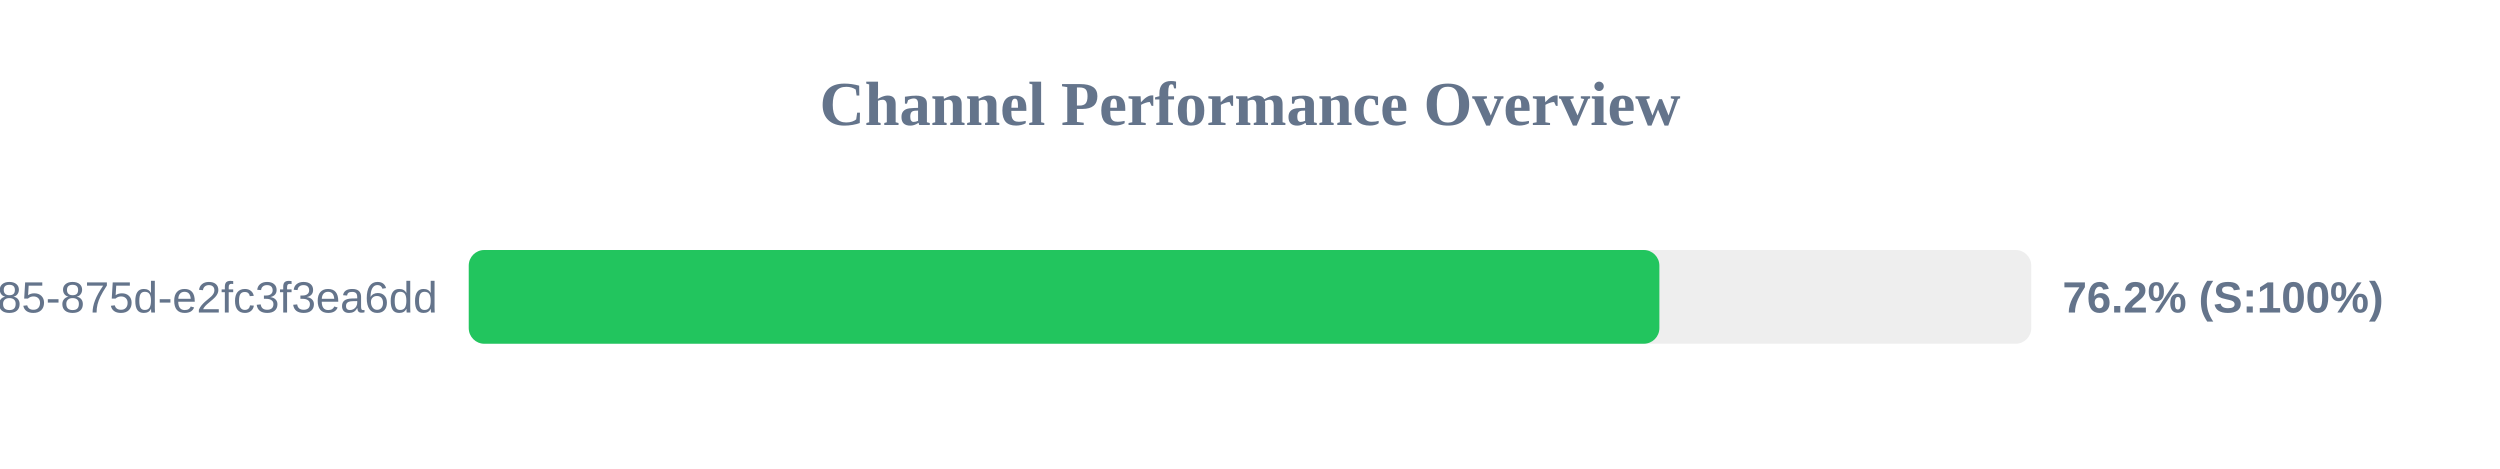
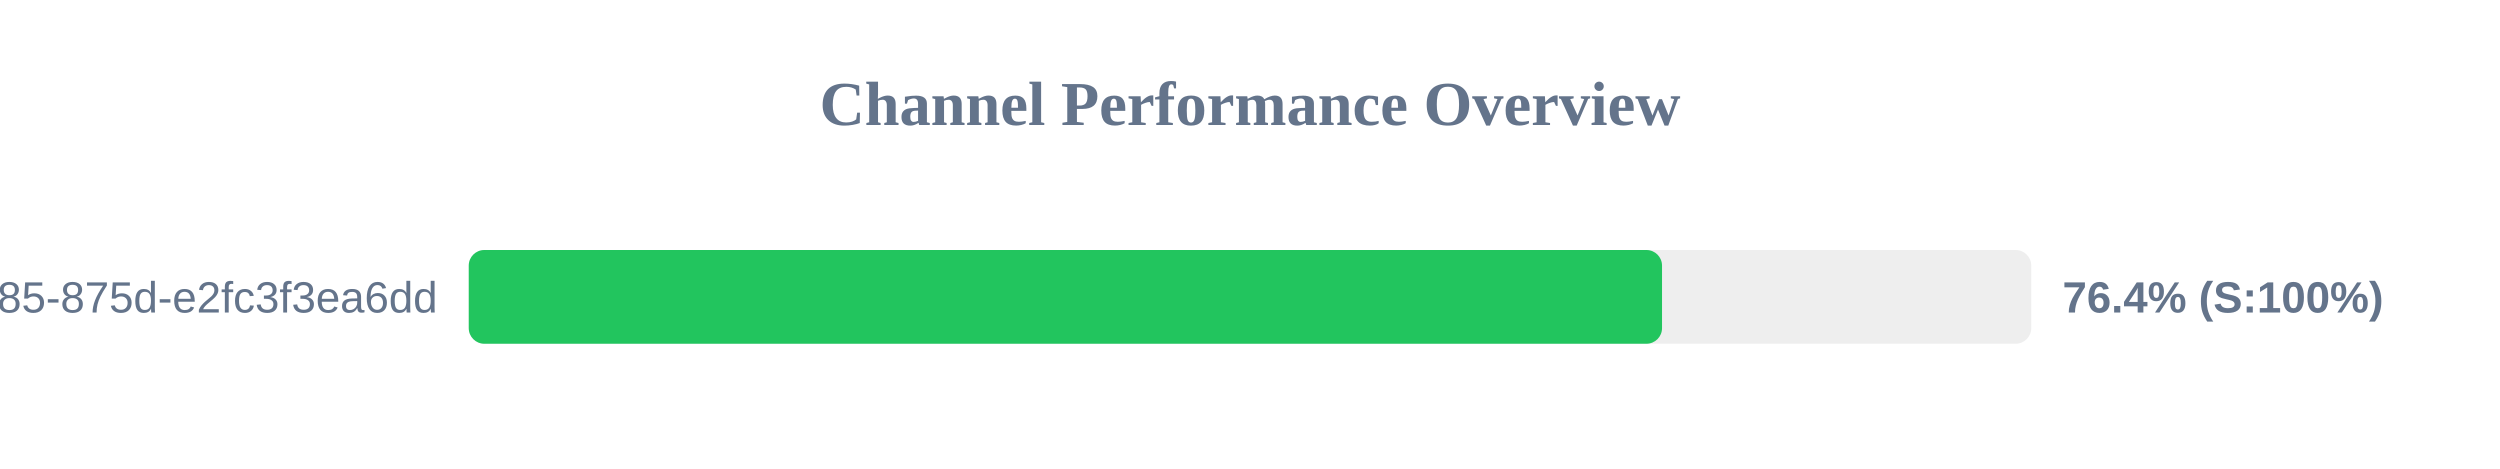
<svg xmlns="http://www.w3.org/2000/svg" width="800" height="150" version="1.1">
  <style>
        .row { font: 14px Arial; fill: #64748b; }
        .score { font: bold 14px Arial; fill: #64748b; }
    </style>
  <text x="400" y="40" text-anchor="middle" font-size="20px" font-weight="bold" fill="#64748b">Channel Performance Overview</text>
  <rect x="150" y="80" width="500" height="30" fill="#eee" rx="5" />
-   <rect x="150" y="80" width="381.0" height="30" fill="#22c55e" rx="5" />
+   <rect x="150" y="80" width="381.85" height="30" fill="#22c55e" rx="5" />
  <text x="140" y="100" text-anchor="end" class="row">?uuid=1045aedf-053c-4585-875d-e2fc3f3ea6dd</text>
-   <text x="660" y="100" text-anchor="start" class="score">76.2% (S:100%)</text>
+   <text x="660" y="100" text-anchor="start" class="score">76.4% (S:100%)</text>
</svg>
